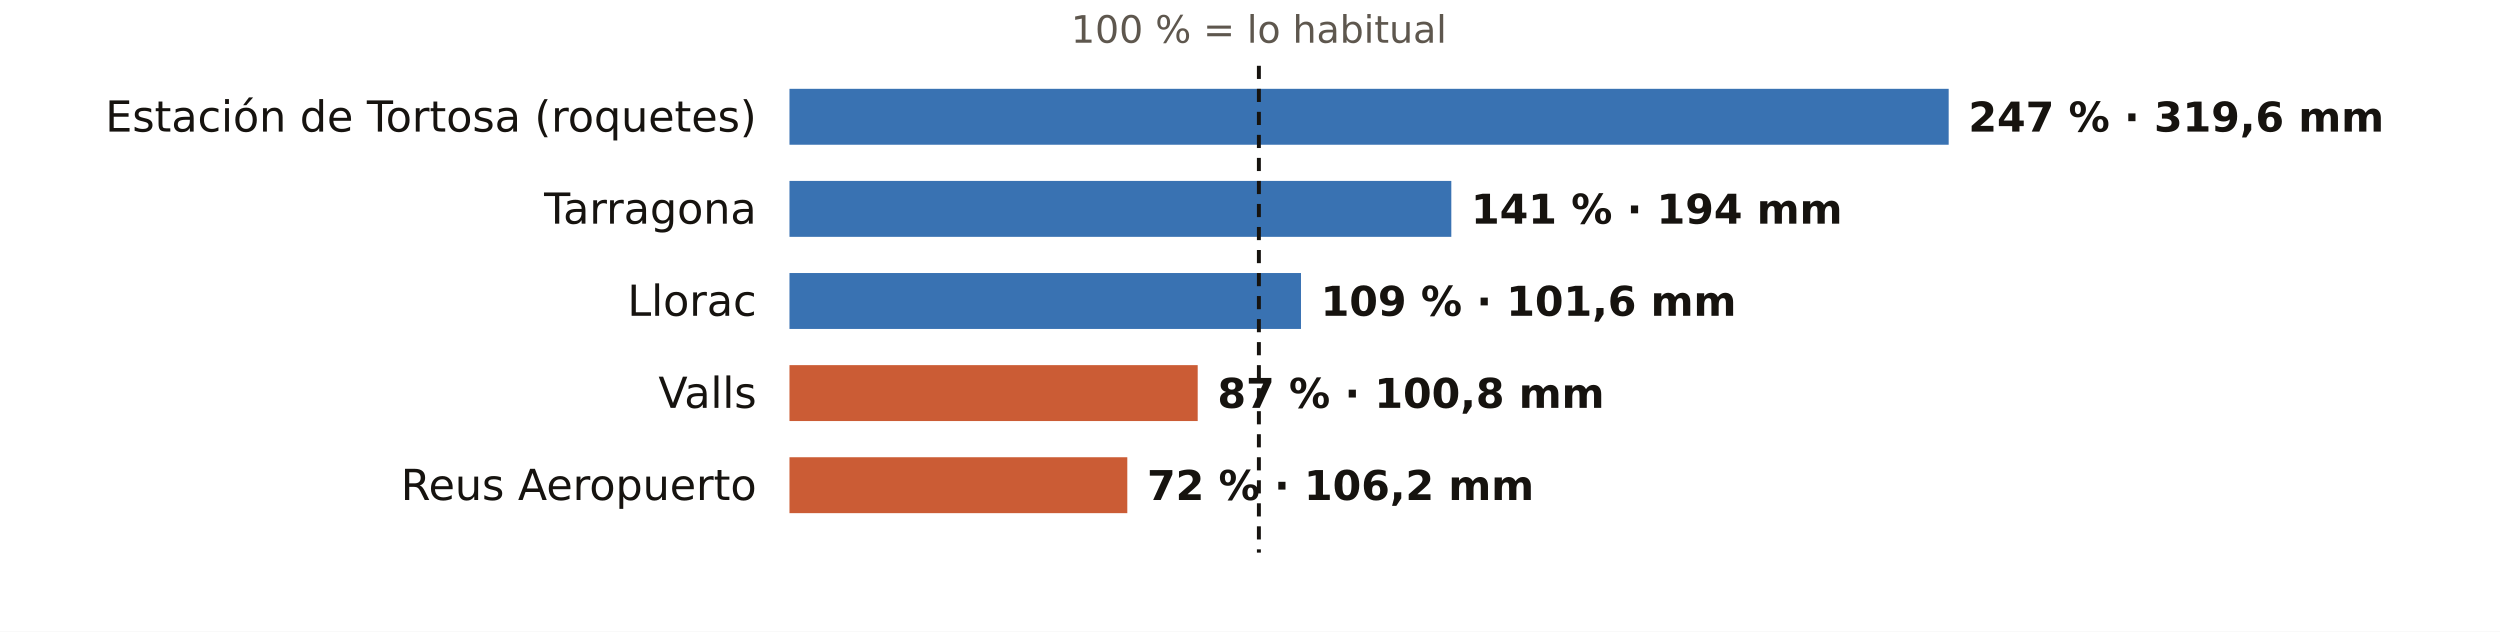
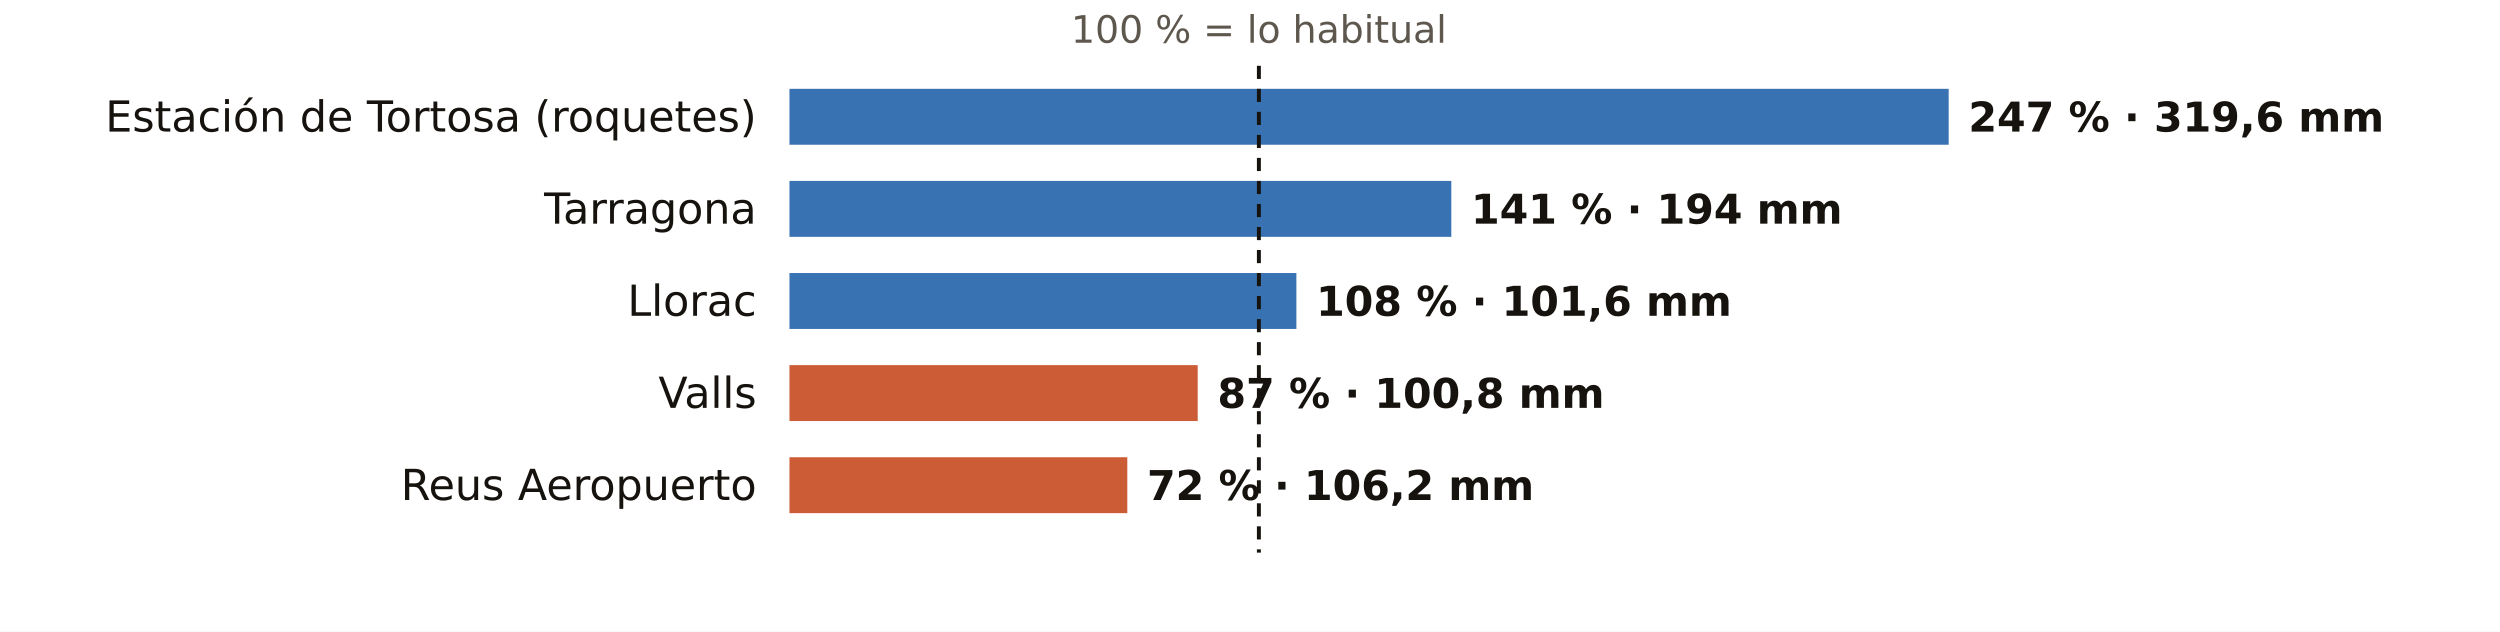
<svg xmlns="http://www.w3.org/2000/svg" viewBox="0 0 760 192" width="760" height="192" role="img" aria-label="El otoño en los pluviómetros de AEMET de Tarragona: % de lo habitual">
  <rect width="760" height="192" fill="#FFFFFF" />
  <text x="382.7" y="13.0" font-size="11.5" fill="#5E574E" text-anchor="middle" font-weight="400" font-family="Public Sans, DejaVu Sans, Arial, sans-serif">100 % = lo habitual</text>
  <text x="230.0" y="40.0" font-size="13" fill="#16130F" text-anchor="end" font-weight="500" font-family="Public Sans, DejaVu Sans, Arial, sans-serif">Estación de Tortosa (roquetes)</text>
  <rect x="240" y="27" width="352.4" height="17" fill="#1F5FA8" opacity="0.88" />
  <text x="598.4" y="40.0" font-size="12.5" fill="#16130F" text-anchor="start" font-weight="600" font-family="Public Sans, DejaVu Sans, Arial, sans-serif">247 % · 319,6 mm</text>
  <text x="230.0" y="68.0" font-size="13" fill="#16130F" text-anchor="end" font-weight="500" font-family="Public Sans, DejaVu Sans, Arial, sans-serif">Tarragona</text>
  <rect x="240" y="55" width="201.2" height="17" fill="#1F5FA8" opacity="0.88" />
  <text x="447.2" y="68.0" font-size="12.5" fill="#16130F" text-anchor="start" font-weight="600" font-family="Public Sans, DejaVu Sans, Arial, sans-serif">141 % · 194 mm</text>
  <text x="230.0" y="96.0" font-size="13" fill="#16130F" text-anchor="end" font-weight="500" font-family="Public Sans, DejaVu Sans, Arial, sans-serif">Llorac</text>
-   <rect x="240" y="83" width="155.5" height="17" fill="#1F5FA8" opacity="0.88" />
-   <text x="401.5" y="96.0" font-size="12.5" fill="#16130F" text-anchor="start" font-weight="600" font-family="Public Sans, DejaVu Sans, Arial, sans-serif">109 % · 101,6 mm</text>
+   <rect x="240" y="83" width="154.1" height="17" fill="#1F5FA8" opacity="0.88" />
+   <text x="400.1" y="96.0" font-size="12.5" fill="#16130F" text-anchor="start" font-weight="600" font-family="Public Sans, DejaVu Sans, Arial, sans-serif">108 % · 101,6 mm</text>
  <text x="230.0" y="124.0" font-size="13" fill="#16130F" text-anchor="end" font-weight="500" font-family="Public Sans, DejaVu Sans, Arial, sans-serif">Valls</text>
  <rect x="240" y="111" width="124.1" height="17" fill="#C4461A" opacity="0.88" />
  <text x="370.1" y="124.0" font-size="12.5" fill="#16130F" text-anchor="start" font-weight="600" font-family="Public Sans, DejaVu Sans, Arial, sans-serif">87 % · 100,8 mm</text>
  <text x="230.0" y="152.0" font-size="13" fill="#16130F" text-anchor="end" font-weight="500" font-family="Public Sans, DejaVu Sans, Arial, sans-serif">Reus Aeropuerto</text>
  <rect x="240" y="139" width="102.7" height="17" fill="#C4461A" opacity="0.88" />
  <text x="348.7" y="152.0" font-size="12.5" fill="#16130F" text-anchor="start" font-weight="600" font-family="Public Sans, DejaVu Sans, Arial, sans-serif">72 % · 106,2 mm</text>
  <line x1="382.7" x2="382.7" y1="20" y2="168" stroke="#16130F" stroke-width="1.2" stroke-dasharray="4 3" />
</svg>
